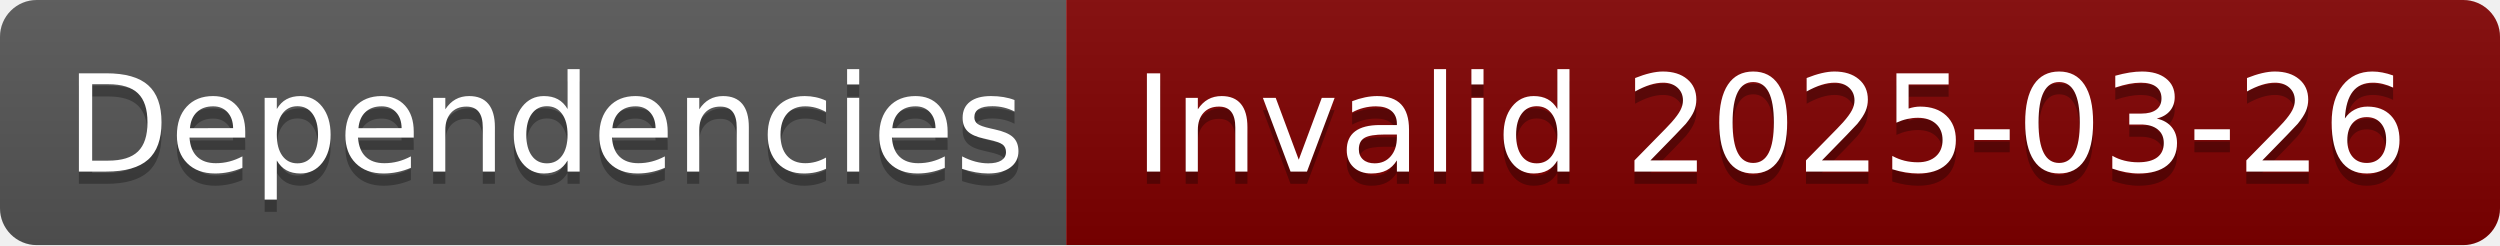
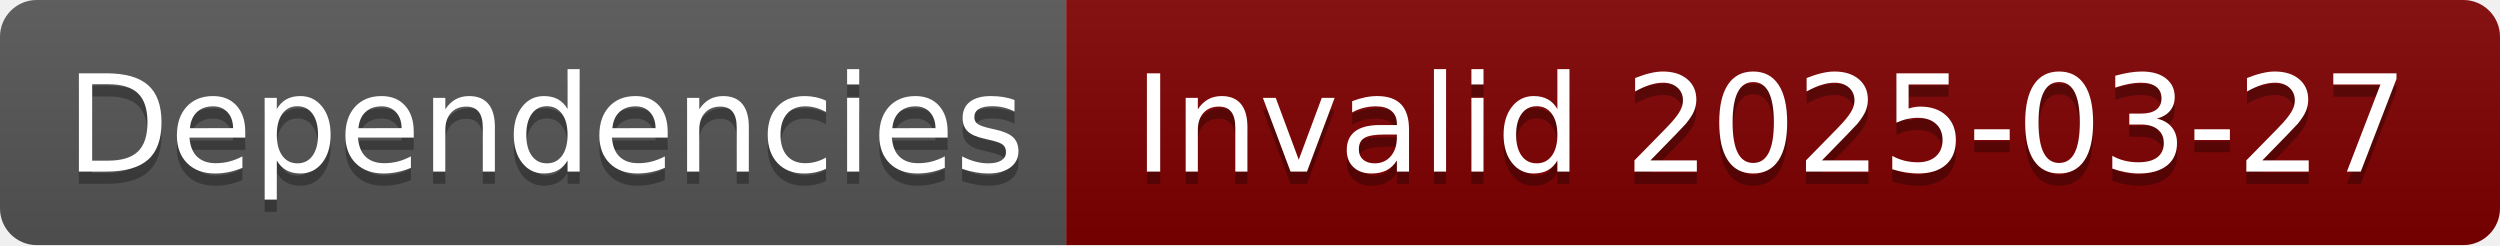
- <svg xmlns="http://www.w3.org/2000/svg" width="204" height="20" role="img" aria-label="Dependencies: Invalid 2025-03-26">
+ <svg xmlns="http://www.w3.org/2000/svg" width="204" height="20" role="img" aria-label="Dependencies: Invalid 2025-03-27">
  <linearGradient id="s" x2="0" y2="100%">
    <stop offset="0" stop-color="#bbb" stop-opacity=".1" />
    <stop offset="1" stop-opacity=".1" />
  </linearGradient>
  <clipPath id="r">
    <rect width="204" height="20" rx="3" fill="#fff" />
  </clipPath>
  <g clip-path="url(#r)">
    <rect width="87" height="20" fill="#555" />
    <rect x="87" width="117" height="20" fill="#800000" />
    <rect width="204" height="20" fill="url(#s)" />
  </g>
  <g fill="#fff" text-anchor="middle" font-family="Verdana,Geneva,DejaVu Sans,sans-serif" text-rendering="geometricPrecision" font-size="110">
    <text aria-hidden="true" x="445" y="150" fill="#010101" fill-opacity=".3" transform="scale(.1)" textLength="770">Dependencies</text>
    <text x="445" y="140" transform="scale(.1)" fill="#fff" textLength="770">Dependencies</text>
-     <text aria-hidden="true" x="1445" y="150" fill="#010101" fill-opacity=".3" transform="scale(.1)" textLength="1070">Invalid 2025-03-26</text>
-     <text x="1445" y="140" transform="scale(.1)" fill="#fff" textLength="1070">Invalid 2025-03-26</text>
+     <text aria-hidden="true" x="1445" y="150" fill="#010101" fill-opacity=".3" transform="scale(.1)" textLength="1070">Invalid 2025-03-27</text>
+     <text x="1445" y="140" transform="scale(.1)" fill="#fff" textLength="1070">Invalid 2025-03-27</text>
  </g>
</svg>
